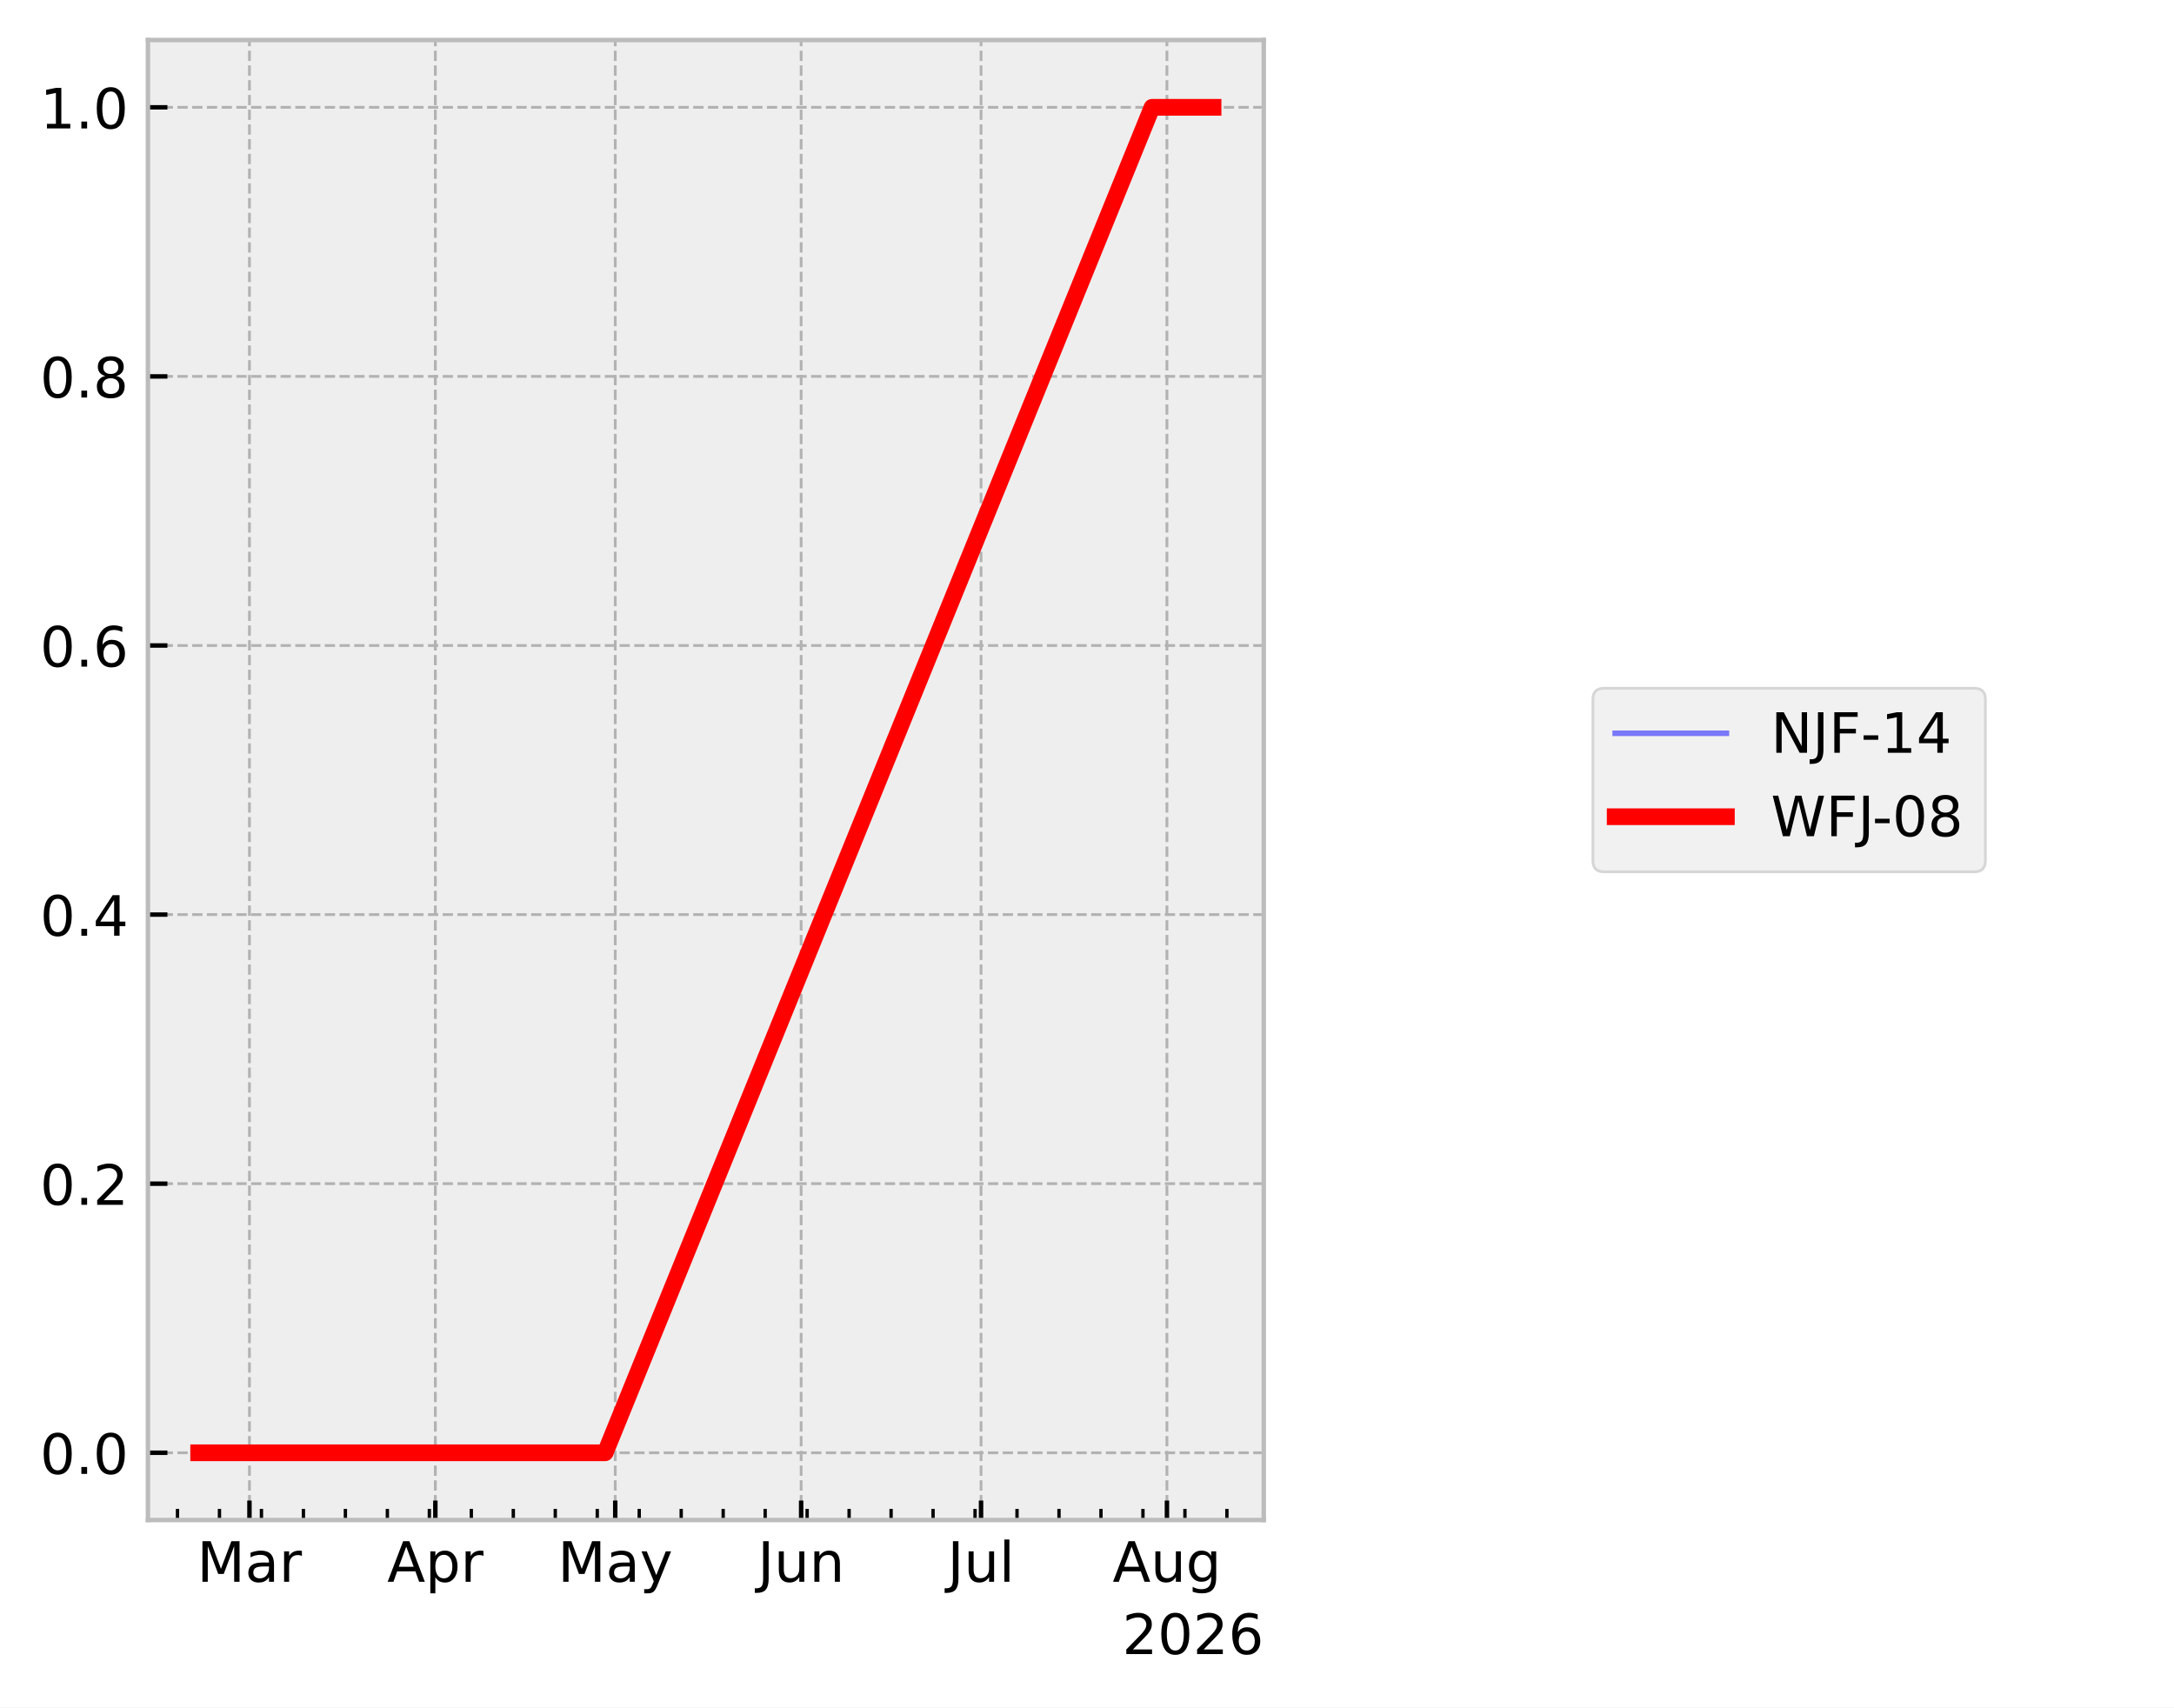
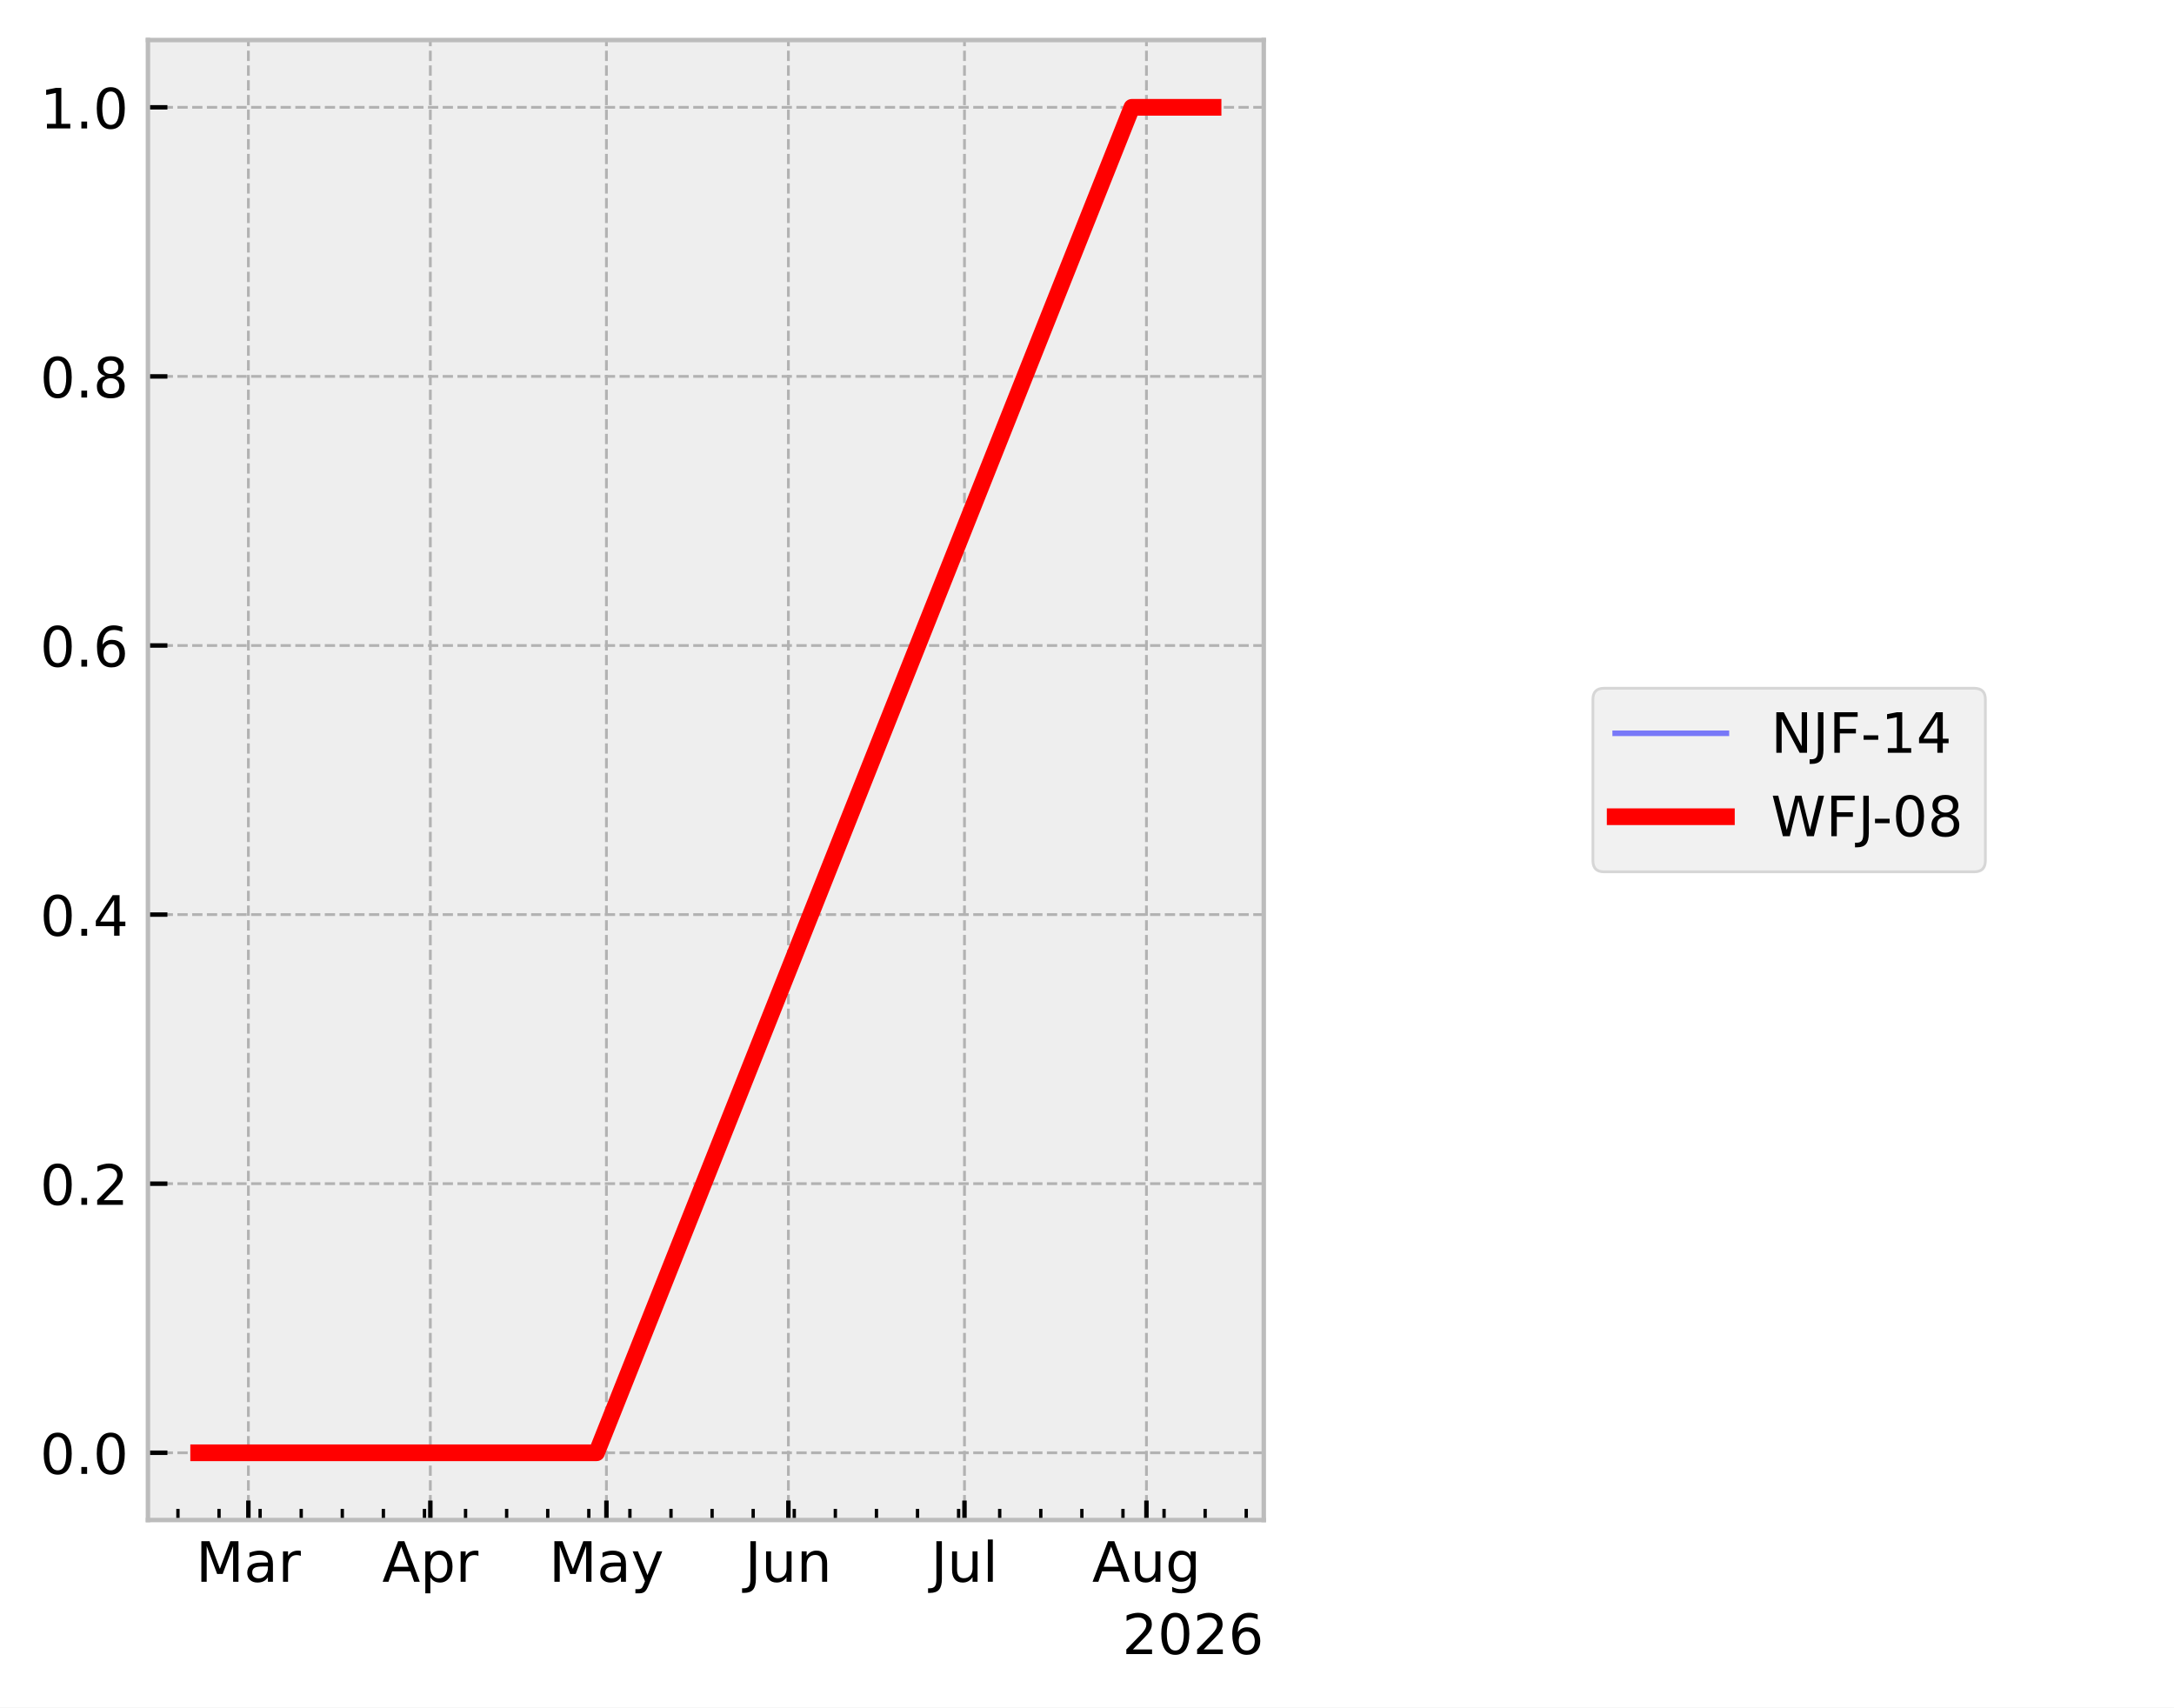
<svg xmlns="http://www.w3.org/2000/svg" xmlns:xlink="http://www.w3.org/1999/xlink" width="390.923pt" height="307.013pt" viewBox="0 0 390.923 307.013" version="1.1">
  <defs>
    <style type="text/css">*{stroke-linejoin: round; stroke-linecap: butt}</style>
  </defs>
  <g id="figure_1">
    <g id="patch_1">
      <path d="M 0 307.013  L 390.923 307.013  L 390.923 0  L 0 0  z " style="fill: #ffffff" />
    </g>
    <g id="axes_1">
      <g id="patch_2">
        <path d="M 26.603 273.312  L 227.249 273.312  L 227.249 7.2  L 26.603 7.2  z " style="fill: #eeeeee" />
      </g>
      <g id="matplotlib.axis_1">
        <g id="xtick_1">
          <g id="line2d_1">
-             <path d="M 44.856 273.312  L 44.856 7.2  " clip-path="url(#p2060d4509b)" style="fill: none; stroke-dasharray: 1.85,0.8; stroke-dashoffset: 0; stroke: #b2b2b2; stroke-width: 0.5" />
+             <path d="M 44.662 273.312  L 44.662 7.2  " clip-path="url(#pa196e3733c)" style="fill: none; stroke-dasharray: 1.85,0.8; stroke-dashoffset: 0; stroke: #b2b2b2; stroke-width: 0.5" />
          </g>
          <g id="line2d_2">
            <defs>
-               <path id="md7612bf4c3" d="M 0 0  L 0 -3.5  " style="stroke: #000000; stroke-width: 0.8" />
+               <path id="mc162f6ca33" d="M 0 0  L 0 -3.5  " style="stroke: #000000; stroke-width: 0.8" />
            </defs>
            <g>
-               <use xlink:href="#md7612bf4c3" x="44.856" y="273.312" style="stroke: #000000; stroke-width: 0.8" />
+               <use xlink:href="#mc162f6ca33" x="44.662" y="273.312" style="stroke: #000000; stroke-width: 0.8" />
            </g>
          </g>
          <g id="text_1">
-             <g transform="translate(35.42199 284.4097) scale(0.1 -0.1)">
+             <g transform="translate(35.22874 284.4097) scale(0.1 -0.1)">
              <defs>
                <path id="DejaVuSans-30" d="M 628 4666  L 1569 4666  L 2759 1491  L 3956 4666  L 4897 4666  L 4897 0  L 4281 0  L 4281 4097  L 3078 897  L 2444 897  L 1241 4097  L 1241 0  L 628 0  L 628 4666  z " transform="scale(0.015625)" />
                <path id="DejaVuSans-44" d="M 2194 1759  Q 1497 1759 1228 1600  Q 959 1441 959 1056  Q 959 750 1161 570  Q 1363 391 1709 391  Q 2188 391 2477 730  Q 2766 1069 2766 1631  L 2766 1759  L 2194 1759  z M 3341 1997  L 3341 0  L 2766 0  L 2766 531  Q 2569 213 2275 61  Q 1981 -91 1556 -91  Q 1019 -91 701 211  Q 384 513 384 1019  Q 384 1609 779 1909  Q 1175 2209 1959 2209  L 2766 2209  L 2766 2266  Q 2766 2663 2505 2880  Q 2244 3097 1772 3097  Q 1472 3097 1187 3025  Q 903 2953 641 2809  L 641 3341  Q 956 3463 1253 3523  Q 1550 3584 1831 3584  Q 2591 3584 2966 3190  Q 3341 2797 3341 1997  z " transform="scale(0.015625)" />
                <path id="DejaVuSans-55" d="M 2631 2963  Q 2534 3019 2420 3045  Q 2306 3072 2169 3072  Q 1681 3072 1420 2755  Q 1159 2438 1159 1844  L 1159 0  L 581 0  L 581 3500  L 1159 3500  L 1159 2956  Q 1341 3275 1631 3429  Q 1922 3584 2338 3584  Q 2397 3584 2469 3576  Q 2541 3569 2628 3553  L 2631 2963  z " transform="scale(0.015625)" />
              </defs>
              <use xlink:href="#DejaVuSans-30" />
              <use xlink:href="#DejaVuSans-44" transform="translate(86.28125 0)" />
              <use xlink:href="#DejaVuSans-55" transform="translate(147.5625 0)" />
            </g>
          </g>
        </g>
        <g id="xtick_2">
          <g id="line2d_3">
-             <path d="M 78.283 273.312  L 78.283 7.2  " clip-path="url(#p2060d4509b)" style="fill: none; stroke-dasharray: 1.85,0.8; stroke-dashoffset: 0; stroke: #b2b2b2; stroke-width: 0.5" />
+             <path d="M 77.382 273.312  L 77.382 7.2  " clip-path="url(#pa196e3733c)" style="fill: none; stroke-dasharray: 1.85,0.8; stroke-dashoffset: 0; stroke: #b2b2b2; stroke-width: 0.5" />
          </g>
          <g id="line2d_4">
            <g>
-               <use xlink:href="#md7612bf4c3" x="78.283" y="273.312" style="stroke: #000000; stroke-width: 0.8" />
+               <use xlink:href="#mc162f6ca33" x="77.382" y="273.312" style="stroke: #000000; stroke-width: 0.8" />
            </g>
          </g>
          <g id="text_2">
-             <g transform="translate(69.63283 284.4097) scale(0.1 -0.1)">
+             <g transform="translate(68.7322 284.4097) scale(0.1 -0.1)">
              <defs>
                <path id="DejaVuSans-24" d="M 2188 4044  L 1331 1722  L 3047 1722  L 2188 4044  z M 1831 4666  L 2547 4666  L 4325 0  L 3669 0  L 3244 1197  L 1141 1197  L 716 0  L 50 0  L 1831 4666  z " transform="scale(0.015625)" />
                <path id="DejaVuSans-53" d="M 1159 525  L 1159 -1331  L 581 -1331  L 581 3500  L 1159 3500  L 1159 2969  Q 1341 3281 1617 3432  Q 1894 3584 2278 3584  Q 2916 3584 3314 3078  Q 3713 2572 3713 1747  Q 3713 922 3314 415  Q 2916 -91 2278 -91  Q 1894 -91 1617 61  Q 1341 213 1159 525  z M 3116 1747  Q 3116 2381 2855 2742  Q 2594 3103 2138 3103  Q 1681 3103 1420 2742  Q 1159 2381 1159 1747  Q 1159 1113 1420 752  Q 1681 391 2138 391  Q 2594 391 2855 752  Q 3116 1113 3116 1747  z " transform="scale(0.015625)" />
              </defs>
              <use xlink:href="#DejaVuSans-24" />
              <use xlink:href="#DejaVuSans-53" transform="translate(68.40625 0)" />
              <use xlink:href="#DejaVuSans-55" transform="translate(131.8906 0)" />
            </g>
          </g>
        </g>
        <g id="xtick_3">
          <g id="line2d_5">
-             <path d="M 110.632 273.312  L 110.632 7.2  " clip-path="url(#p2060d4509b)" style="fill: none; stroke-dasharray: 1.85,0.8; stroke-dashoffset: 0; stroke: #b2b2b2; stroke-width: 0.5" />
+             <path d="M 109.047 273.312  L 109.047 7.2  " clip-path="url(#pa196e3733c)" style="fill: none; stroke-dasharray: 1.85,0.8; stroke-dashoffset: 0; stroke: #b2b2b2; stroke-width: 0.5" />
          </g>
          <g id="line2d_6">
            <g>
-               <use xlink:href="#md7612bf4c3" x="110.632" y="273.312" style="stroke: #000000; stroke-width: 0.8" />
+               <use xlink:href="#mc162f6ca33" x="109.047" y="273.312" style="stroke: #000000; stroke-width: 0.8" />
            </g>
          </g>
          <g id="text_3">
-             <g transform="translate(100.2943 284.4097) scale(0.1 -0.1)">
+             <g transform="translate(98.70908 284.4097) scale(0.1 -0.1)">
              <defs>
                <path id="DejaVuSans-5c" d="M 2059 -325  Q 1816 -950 1584 -1140  Q 1353 -1331 966 -1331  L 506 -1331  L 506 -850  L 844 -850  Q 1081 -850 1212 -737  Q 1344 -625 1503 -206  L 1606 56  L 191 3500  L 800 3500  L 1894 763  L 2988 3500  L 3597 3500  L 2059 -325  z " transform="scale(0.015625)" />
              </defs>
              <use xlink:href="#DejaVuSans-30" />
              <use xlink:href="#DejaVuSans-44" transform="translate(86.28125 0)" />
              <use xlink:href="#DejaVuSans-5c" transform="translate(147.5625 0)" />
            </g>
          </g>
        </g>
        <g id="xtick_4">
          <g id="line2d_7">
-             <path d="M 144.059 273.312  L 144.059 7.2  " clip-path="url(#p2060d4509b)" style="fill: none; stroke-dasharray: 1.85,0.8; stroke-dashoffset: 0; stroke: #b2b2b2; stroke-width: 0.5" />
+             <path d="M 141.766 273.312  L 141.766 7.2  " clip-path="url(#pa196e3733c)" style="fill: none; stroke-dasharray: 1.85,0.8; stroke-dashoffset: 0; stroke: #b2b2b2; stroke-width: 0.5" />
          </g>
          <g id="line2d_8">
            <g>
-               <use xlink:href="#md7612bf4c3" x="144.059" y="273.312" style="stroke: #000000; stroke-width: 0.8" />
+               <use xlink:href="#mc162f6ca33" x="141.766" y="273.312" style="stroke: #000000; stroke-width: 0.8" />
            </g>
          </g>
          <g id="text_4">
-             <g transform="translate(136.2465 284.4097) scale(0.1 -0.1)">
+             <g transform="translate(133.9539 284.4097) scale(0.1 -0.1)">
              <defs>
                <path id="DejaVuSans-2d" d="M 628 4666  L 1259 4666  L 1259 325  Q 1259 -519 939 -900  Q 619 -1281 -91 -1281  L -331 -1281  L -331 -750  L -134 -750  Q 284 -750 456 -515  Q 628 -281 628 325  L 628 4666  z " transform="scale(0.015625)" />
                <path id="DejaVuSans-58" d="M 544 1381  L 544 3500  L 1119 3500  L 1119 1403  Q 1119 906 1312 657  Q 1506 409 1894 409  Q 2359 409 2629 706  Q 2900 1003 2900 1516  L 2900 3500  L 3475 3500  L 3475 0  L 2900 0  L 2900 538  Q 2691 219 2414 64  Q 2138 -91 1772 -91  Q 1169 -91 856 284  Q 544 659 544 1381  z M 1991 3584  L 1991 3584  z " transform="scale(0.015625)" />
                <path id="DejaVuSans-51" d="M 3513 2113  L 3513 0  L 2938 0  L 2938 2094  Q 2938 2591 2744 2837  Q 2550 3084 2163 3084  Q 1697 3084 1428 2787  Q 1159 2491 1159 1978  L 1159 0  L 581 0  L 581 3500  L 1159 3500  L 1159 2956  Q 1366 3272 1645 3428  Q 1925 3584 2291 3584  Q 2894 3584 3203 3211  Q 3513 2838 3513 2113  z " transform="scale(0.015625)" />
              </defs>
              <use xlink:href="#DejaVuSans-2d" />
              <use xlink:href="#DejaVuSans-58" transform="translate(29.5 0)" />
              <use xlink:href="#DejaVuSans-51" transform="translate(92.875 0)" />
            </g>
          </g>
        </g>
        <g id="xtick_5">
          <g id="line2d_9">
-             <path d="M 176.408 273.312  L 176.408 7.2  " clip-path="url(#p2060d4509b)" style="fill: none; stroke-dasharray: 1.85,0.8; stroke-dashoffset: 0; stroke: #b2b2b2; stroke-width: 0.5" />
+             <path d="M 173.431 273.312  L 173.431 7.2  " clip-path="url(#pa196e3733c)" style="fill: none; stroke-dasharray: 1.85,0.8; stroke-dashoffset: 0; stroke: #b2b2b2; stroke-width: 0.5" />
          </g>
          <g id="line2d_10">
            <g>
-               <use xlink:href="#md7612bf4c3" x="176.408" y="273.312" style="stroke: #000000; stroke-width: 0.8" />
+               <use xlink:href="#mc162f6ca33" x="173.431" y="273.312" style="stroke: #000000; stroke-width: 0.8" />
            </g>
          </g>
          <g id="text_5">
-             <g transform="translate(170.3752 284.4104) scale(0.1 -0.1)">
+             <g transform="translate(167.398 284.4104) scale(0.1 -0.1)">
              <defs>
                <path id="DejaVuSans-4f" d="M 603 4863  L 1178 4863  L 1178 0  L 603 0  L 603 4863  z " transform="scale(0.015625)" />
              </defs>
              <use xlink:href="#DejaVuSans-2d" />
              <use xlink:href="#DejaVuSans-58" transform="translate(29.5 0)" />
              <use xlink:href="#DejaVuSans-4f" transform="translate(92.875 0)" />
            </g>
          </g>
        </g>
        <g id="xtick_6">
          <g id="line2d_11">
-             <path d="M 209.835 273.312  L 209.835 7.2  " clip-path="url(#p2060d4509b)" style="fill: none; stroke-dasharray: 1.85,0.8; stroke-dashoffset: 0; stroke: #b2b2b2; stroke-width: 0.5" />
+             <path d="M 206.151 273.312  L 206.151 7.2  " clip-path="url(#pa196e3733c)" style="fill: none; stroke-dasharray: 1.85,0.8; stroke-dashoffset: 0; stroke: #b2b2b2; stroke-width: 0.5" />
          </g>
          <g id="line2d_12">
            <g>
-               <use xlink:href="#md7612bf4c3" x="209.835" y="273.312" style="stroke: #000000; stroke-width: 0.8" />
+               <use xlink:href="#mc162f6ca33" x="206.151" y="273.312" style="stroke: #000000; stroke-width: 0.8" />
            </g>
          </g>
          <g id="text_6">
-             <g transform="translate(200.0719 284.4097) scale(0.1 -0.1)">
+             <g transform="translate(196.3874 284.4097) scale(0.1 -0.1)">
              <defs>
                <path id="DejaVuSans-4a" d="M 2906 1791  Q 2906 2416 2648 2759  Q 2391 3103 1925 3103  Q 1463 3103 1205 2759  Q 947 2416 947 1791  Q 947 1169 1205 825  Q 1463 481 1925 481  Q 2391 481 2648 825  Q 2906 1169 2906 1791  z M 3481 434  Q 3481 -459 3084 -895  Q 2688 -1331 1869 -1331  Q 1566 -1331 1297 -1286  Q 1028 -1241 775 -1147  L 775 -588  Q 1028 -725 1275 -790  Q 1522 -856 1778 -856  Q 2344 -856 2625 -561  Q 2906 -266 2906 331  L 2906 616  Q 2728 306 2450 153  Q 2172 0 1784 0  Q 1141 0 747 490  Q 353 981 353 1791  Q 353 2603 747 3093  Q 1141 3584 1784 3584  Q 2172 3584 2450 3431  Q 2728 3278 2906 2969  L 2906 3500  L 3481 3500  L 3481 434  z " transform="scale(0.015625)" />
              </defs>
              <use xlink:href="#DejaVuSans-24" />
              <use xlink:href="#DejaVuSans-58" transform="translate(68.40625 0)" />
              <use xlink:href="#DejaVuSans-4a" transform="translate(131.7812 0)" />
            </g>
          </g>
        </g>
        <g id="xtick_7">
          <g id="line2d_13">
            <defs>
-               <path id="m81def94785" d="M 0 0  L 0 -2  " style="stroke: #000000; stroke-width: 0.6" />
+               <path id="m4657437324" d="M 0 0  L 0 -2  " style="stroke: #000000; stroke-width: 0.6" />
            </defs>
            <g>
-               <use xlink:href="#m81def94785" x="31.916" y="273.312" style="stroke: #000000; stroke-width: 0.6" />
+               <use xlink:href="#m4657437324" x="31.997" y="273.312" style="stroke: #000000; stroke-width: 0.6" />
            </g>
          </g>
        </g>
        <g id="xtick_8">
          <g id="line2d_14">
            <g>
-               <use xlink:href="#m81def94785" x="39.464" y="273.312" style="stroke: #000000; stroke-width: 0.6" />
+               <use xlink:href="#m4657437324" x="39.385" y="273.312" style="stroke: #000000; stroke-width: 0.6" />
            </g>
          </g>
        </g>
        <g id="xtick_9">
          <g id="line2d_15">
            <g>
-               <use xlink:href="#m81def94785" x="47.012" y="273.312" style="stroke: #000000; stroke-width: 0.6" />
+               <use xlink:href="#m4657437324" x="46.773" y="273.312" style="stroke: #000000; stroke-width: 0.6" />
            </g>
          </g>
        </g>
        <g id="xtick_10">
          <g id="line2d_16">
            <g>
-               <use xlink:href="#m81def94785" x="54.56" y="273.312" style="stroke: #000000; stroke-width: 0.6" />
+               <use xlink:href="#m4657437324" x="54.162" y="273.312" style="stroke: #000000; stroke-width: 0.6" />
            </g>
          </g>
        </g>
        <g id="xtick_11">
          <g id="line2d_17">
            <g>
-               <use xlink:href="#m81def94785" x="62.108" y="273.312" style="stroke: #000000; stroke-width: 0.6" />
+               <use xlink:href="#m4657437324" x="61.55" y="273.312" style="stroke: #000000; stroke-width: 0.6" />
            </g>
          </g>
        </g>
        <g id="xtick_12">
          <g id="line2d_18">
            <g>
-               <use xlink:href="#m81def94785" x="69.656" y="273.312" style="stroke: #000000; stroke-width: 0.6" />
+               <use xlink:href="#m4657437324" x="68.938" y="273.312" style="stroke: #000000; stroke-width: 0.6" />
            </g>
          </g>
        </g>
        <g id="xtick_13">
          <g id="line2d_19">
            <g>
-               <use xlink:href="#m81def94785" x="77.205" y="273.312" style="stroke: #000000; stroke-width: 0.6" />
+               <use xlink:href="#m4657437324" x="76.327" y="273.312" style="stroke: #000000; stroke-width: 0.6" />
            </g>
          </g>
        </g>
        <g id="xtick_14">
          <g id="line2d_20">
            <g>
-               <use xlink:href="#m81def94785" x="84.753" y="273.312" style="stroke: #000000; stroke-width: 0.6" />
+               <use xlink:href="#m4657437324" x="83.715" y="273.312" style="stroke: #000000; stroke-width: 0.6" />
            </g>
          </g>
        </g>
        <g id="xtick_15">
          <g id="line2d_21">
            <g>
-               <use xlink:href="#m81def94785" x="92.301" y="273.312" style="stroke: #000000; stroke-width: 0.6" />
+               <use xlink:href="#m4657437324" x="91.103" y="273.312" style="stroke: #000000; stroke-width: 0.6" />
            </g>
          </g>
        </g>
        <g id="xtick_16">
          <g id="line2d_22">
            <g>
-               <use xlink:href="#m81def94785" x="99.849" y="273.312" style="stroke: #000000; stroke-width: 0.6" />
+               <use xlink:href="#m4657437324" x="98.492" y="273.312" style="stroke: #000000; stroke-width: 0.6" />
            </g>
          </g>
        </g>
        <g id="xtick_17">
          <g id="line2d_23">
            <g>
-               <use xlink:href="#m81def94785" x="107.397" y="273.312" style="stroke: #000000; stroke-width: 0.6" />
+               <use xlink:href="#m4657437324" x="105.88" y="273.312" style="stroke: #000000; stroke-width: 0.6" />
            </g>
          </g>
        </g>
        <g id="xtick_18">
          <g id="line2d_24">
            <g>
-               <use xlink:href="#m81def94785" x="114.945" y="273.312" style="stroke: #000000; stroke-width: 0.6" />
+               <use xlink:href="#m4657437324" x="113.268" y="273.312" style="stroke: #000000; stroke-width: 0.6" />
            </g>
          </g>
        </g>
        <g id="xtick_19">
          <g id="line2d_25">
            <g>
-               <use xlink:href="#m81def94785" x="122.493" y="273.312" style="stroke: #000000; stroke-width: 0.6" />
+               <use xlink:href="#m4657437324" x="120.657" y="273.312" style="stroke: #000000; stroke-width: 0.6" />
            </g>
          </g>
        </g>
        <g id="xtick_20">
          <g id="line2d_26">
            <g>
-               <use xlink:href="#m81def94785" x="130.041" y="273.312" style="stroke: #000000; stroke-width: 0.6" />
+               <use xlink:href="#m4657437324" x="128.045" y="273.312" style="stroke: #000000; stroke-width: 0.6" />
            </g>
          </g>
        </g>
        <g id="xtick_21">
          <g id="line2d_27">
            <g>
-               <use xlink:href="#m81def94785" x="137.589" y="273.312" style="stroke: #000000; stroke-width: 0.6" />
+               <use xlink:href="#m4657437324" x="135.434" y="273.312" style="stroke: #000000; stroke-width: 0.6" />
            </g>
          </g>
        </g>
        <g id="xtick_22">
          <g id="line2d_28">
            <g>
-               <use xlink:href="#m81def94785" x="145.137" y="273.312" style="stroke: #000000; stroke-width: 0.6" />
+               <use xlink:href="#m4657437324" x="142.822" y="273.312" style="stroke: #000000; stroke-width: 0.6" />
            </g>
          </g>
        </g>
        <g id="xtick_23">
          <g id="line2d_29">
            <g>
-               <use xlink:href="#m81def94785" x="152.685" y="273.312" style="stroke: #000000; stroke-width: 0.6" />
+               <use xlink:href="#m4657437324" x="150.21" y="273.312" style="stroke: #000000; stroke-width: 0.6" />
            </g>
          </g>
        </g>
        <g id="xtick_24">
          <g id="line2d_30">
            <g>
-               <use xlink:href="#m81def94785" x="160.234" y="273.312" style="stroke: #000000; stroke-width: 0.6" />
+               <use xlink:href="#m4657437324" x="157.599" y="273.312" style="stroke: #000000; stroke-width: 0.6" />
            </g>
          </g>
        </g>
        <g id="xtick_25">
          <g id="line2d_31">
            <g>
-               <use xlink:href="#m81def94785" x="167.782" y="273.312" style="stroke: #000000; stroke-width: 0.6" />
+               <use xlink:href="#m4657437324" x="164.987" y="273.312" style="stroke: #000000; stroke-width: 0.6" />
            </g>
          </g>
        </g>
        <g id="xtick_26">
          <g id="line2d_32">
            <g>
-               <use xlink:href="#m81def94785" x="175.33" y="273.312" style="stroke: #000000; stroke-width: 0.6" />
+               <use xlink:href="#m4657437324" x="172.375" y="273.312" style="stroke: #000000; stroke-width: 0.6" />
            </g>
          </g>
        </g>
        <g id="xtick_27">
          <g id="line2d_33">
            <g>
-               <use xlink:href="#m81def94785" x="182.878" y="273.312" style="stroke: #000000; stroke-width: 0.6" />
+               <use xlink:href="#m4657437324" x="179.764" y="273.312" style="stroke: #000000; stroke-width: 0.6" />
            </g>
          </g>
        </g>
        <g id="xtick_28">
          <g id="line2d_34">
            <g>
-               <use xlink:href="#m81def94785" x="190.426" y="273.312" style="stroke: #000000; stroke-width: 0.6" />
+               <use xlink:href="#m4657437324" x="187.152" y="273.312" style="stroke: #000000; stroke-width: 0.6" />
            </g>
          </g>
        </g>
        <g id="xtick_29">
          <g id="line2d_35">
            <g>
-               <use xlink:href="#m81def94785" x="197.974" y="273.312" style="stroke: #000000; stroke-width: 0.6" />
+               <use xlink:href="#m4657437324" x="194.54" y="273.312" style="stroke: #000000; stroke-width: 0.6" />
            </g>
          </g>
        </g>
        <g id="xtick_30">
          <g id="line2d_36">
            <g>
-               <use xlink:href="#m81def94785" x="205.522" y="273.312" style="stroke: #000000; stroke-width: 0.6" />
+               <use xlink:href="#m4657437324" x="201.929" y="273.312" style="stroke: #000000; stroke-width: 0.6" />
            </g>
          </g>
        </g>
        <g id="xtick_31">
          <g id="line2d_37">
            <g>
-               <use xlink:href="#m81def94785" x="213.07" y="273.312" style="stroke: #000000; stroke-width: 0.6" />
+               <use xlink:href="#m4657437324" x="209.317" y="273.312" style="stroke: #000000; stroke-width: 0.6" />
            </g>
          </g>
        </g>
        <g id="xtick_32">
          <g id="line2d_38">
            <g>
-               <use xlink:href="#m81def94785" x="220.618" y="273.312" style="stroke: #000000; stroke-width: 0.6" />
+               <use xlink:href="#m4657437324" x="216.705" y="273.312" style="stroke: #000000; stroke-width: 0.6" />
+             </g>
+           </g>
+         </g>
+         <g id="xtick_33">
+           <g id="line2d_39">
+             <g>
+               <use xlink:href="#m4657437324" x="224.094" y="273.312" style="stroke: #000000; stroke-width: 0.6" />
            </g>
          </g>
        </g>
        <g id="text_7">
          <g transform="translate(201.7991 297.4104) scale(0.1 -0.1)">
            <defs>
              <path id="DejaVuSans-15" d="M 1228 531  L 3431 531  L 3431 0  L 469 0  L 469 531  Q 828 903 1448 1529  Q 2069 2156 2228 2338  Q 2531 2678 2651 2914  Q 2772 3150 2772 3378  Q 2772 3750 2511 3984  Q 2250 4219 1831 4219  Q 1534 4219 1204 4116  Q 875 4013 500 3803  L 500 4441  Q 881 4594 1212 4672  Q 1544 4750 1819 4750  Q 2544 4750 2975 4387  Q 3406 4025 3406 3419  Q 3406 3131 3298 2873  Q 3191 2616 2906 2266  Q 2828 2175 2409 1742  Q 1991 1309 1228 531  z " transform="scale(0.015625)" />
              <path id="DejaVuSans-13" d="M 2034 4250  Q 1547 4250 1301 3770  Q 1056 3291 1056 2328  Q 1056 1369 1301 889  Q 1547 409 2034 409  Q 2525 409 2770 889  Q 3016 1369 3016 2328  Q 3016 3291 2770 3770  Q 2525 4250 2034 4250  z M 2034 4750  Q 2819 4750 3233 4129  Q 3647 3509 3647 2328  Q 3647 1150 3233 529  Q 2819 -91 2034 -91  Q 1250 -91 836 529  Q 422 1150 422 2328  Q 422 3509 836 4129  Q 1250 4750 2034 4750  z " transform="scale(0.015625)" />
              <path id="DejaVuSans-19" d="M 2113 2584  Q 1688 2584 1439 2293  Q 1191 2003 1191 1497  Q 1191 994 1439 701  Q 1688 409 2113 409  Q 2538 409 2786 701  Q 3034 994 3034 1497  Q 3034 2003 2786 2293  Q 2538 2584 2113 2584  z M 3366 4563  L 3366 3988  Q 3128 4100 2886 4159  Q 2644 4219 2406 4219  Q 1781 4219 1451 3797  Q 1122 3375 1075 2522  Q 1259 2794 1537 2939  Q 1816 3084 2150 3084  Q 2853 3084 3261 2657  Q 3669 2231 3669 1497  Q 3669 778 3244 343  Q 2819 -91 2113 -91  Q 1303 -91 875 529  Q 447 1150 447 2328  Q 447 3434 972 4092  Q 1497 4750 2381 4750  Q 2619 4750 2861 4703  Q 3103 4656 3366 4563  z " transform="scale(0.015625)" />
            </defs>
            <use xlink:href="#DejaVuSans-15" />
            <use xlink:href="#DejaVuSans-13" transform="translate(63.625 0)" />
            <use xlink:href="#DejaVuSans-15" transform="translate(127.25 0)" />
            <use xlink:href="#DejaVuSans-19" transform="translate(190.875 0)" />
          </g>
        </g>
      </g>
      <g id="matplotlib.axis_2">
        <g id="ytick_1">
-           <g id="line2d_39">
-             <path d="M 26.603 261.216  L 227.249 261.216  " clip-path="url(#p2060d4509b)" style="fill: none; stroke-dasharray: 1.85,0.8; stroke-dashoffset: 0; stroke: #b2b2b2; stroke-width: 0.5" />
-           </g>
          <g id="line2d_40">
+             <path d="M 26.603 261.216  L 227.249 261.216  " clip-path="url(#pa196e3733c)" style="fill: none; stroke-dasharray: 1.85,0.8; stroke-dashoffset: 0; stroke: #b2b2b2; stroke-width: 0.5" />
+           </g>
+           <g id="line2d_41">
            <defs>
-               <path id="m2e6810f8f2" d="M 0 0  L 3.5 0  " style="stroke: #000000; stroke-width: 0.8" />
+               <path id="m5a4c298cbc" d="M 0 0  L 3.5 0  " style="stroke: #000000; stroke-width: 0.8" />
            </defs>
            <g>
-               <use xlink:href="#m2e6810f8f2" x="26.603" y="261.216" style="stroke: #000000; stroke-width: 0.8" />
+               <use xlink:href="#m5a4c298cbc" x="26.603" y="261.216" style="stroke: #000000; stroke-width: 0.8" />
            </g>
          </g>
          <g id="text_8">
            <g transform="translate(7.2 265.0148) scale(0.1 -0.1)">
              <defs>
                <path id="DejaVuSans-11" d="M 684 794  L 1344 794  L 1344 0  L 684 0  L 684 794  z " transform="scale(0.015625)" />
              </defs>
              <use xlink:href="#DejaVuSans-13" />
              <use xlink:href="#DejaVuSans-11" transform="translate(63.625 0)" />
              <use xlink:href="#DejaVuSans-13" transform="translate(95.40625 0)" />
            </g>
          </g>
        </g>
        <g id="ytick_2">
-           <g id="line2d_41">
-             <path d="M 26.603 212.832  L 227.249 212.832  " clip-path="url(#p2060d4509b)" style="fill: none; stroke-dasharray: 1.85,0.8; stroke-dashoffset: 0; stroke: #b2b2b2; stroke-width: 0.5" />
-           </g>
          <g id="line2d_42">
-             <g>
-               <use xlink:href="#m2e6810f8f2" x="26.603" y="212.832" style="stroke: #000000; stroke-width: 0.8" />
+             <path d="M 26.603 212.832  L 227.249 212.832  " clip-path="url(#pa196e3733c)" style="fill: none; stroke-dasharray: 1.85,0.8; stroke-dashoffset: 0; stroke: #b2b2b2; stroke-width: 0.5" />
+           </g>
+           <g id="line2d_43">
+             <g>
+               <use xlink:href="#m5a4c298cbc" x="26.603" y="212.832" style="stroke: #000000; stroke-width: 0.8" />
            </g>
          </g>
          <g id="text_9">
            <g transform="translate(7.2 216.6308) scale(0.1 -0.1)">
              <use xlink:href="#DejaVuSans-13" />
              <use xlink:href="#DejaVuSans-11" transform="translate(63.625 0)" />
              <use xlink:href="#DejaVuSans-15" transform="translate(95.40625 0)" />
            </g>
          </g>
        </g>
        <g id="ytick_3">
-           <g id="line2d_43">
-             <path d="M 26.603 164.448  L 227.249 164.448  " clip-path="url(#p2060d4509b)" style="fill: none; stroke-dasharray: 1.85,0.8; stroke-dashoffset: 0; stroke: #b2b2b2; stroke-width: 0.5" />
-           </g>
          <g id="line2d_44">
-             <g>
-               <use xlink:href="#m2e6810f8f2" x="26.603" y="164.448" style="stroke: #000000; stroke-width: 0.8" />
+             <path d="M 26.603 164.448  L 227.249 164.448  " clip-path="url(#pa196e3733c)" style="fill: none; stroke-dasharray: 1.85,0.8; stroke-dashoffset: 0; stroke: #b2b2b2; stroke-width: 0.5" />
+           </g>
+           <g id="line2d_45">
+             <g>
+               <use xlink:href="#m5a4c298cbc" x="26.603" y="164.448" style="stroke: #000000; stroke-width: 0.8" />
            </g>
          </g>
          <g id="text_10">
            <g transform="translate(7.2 168.2468) scale(0.1 -0.1)">
              <defs>
                <path id="DejaVuSans-17" d="M 2419 4116  L 825 1625  L 2419 1625  L 2419 4116  z M 2253 4666  L 3047 4666  L 3047 1625  L 3713 1625  L 3713 1100  L 3047 1100  L 3047 0  L 2419 0  L 2419 1100  L 313 1100  L 313 1709  L 2253 4666  z " transform="scale(0.015625)" />
              </defs>
              <use xlink:href="#DejaVuSans-13" />
              <use xlink:href="#DejaVuSans-11" transform="translate(63.625 0)" />
              <use xlink:href="#DejaVuSans-17" transform="translate(95.40625 0)" />
            </g>
          </g>
        </g>
        <g id="ytick_4">
-           <g id="line2d_45">
-             <path d="M 26.603 116.064  L 227.249 116.064  " clip-path="url(#p2060d4509b)" style="fill: none; stroke-dasharray: 1.85,0.8; stroke-dashoffset: 0; stroke: #b2b2b2; stroke-width: 0.5" />
-           </g>
          <g id="line2d_46">
-             <g>
-               <use xlink:href="#m2e6810f8f2" x="26.603" y="116.064" style="stroke: #000000; stroke-width: 0.8" />
+             <path d="M 26.603 116.064  L 227.249 116.064  " clip-path="url(#pa196e3733c)" style="fill: none; stroke-dasharray: 1.85,0.8; stroke-dashoffset: 0; stroke: #b2b2b2; stroke-width: 0.5" />
+           </g>
+           <g id="line2d_47">
+             <g>
+               <use xlink:href="#m5a4c298cbc" x="26.603" y="116.064" style="stroke: #000000; stroke-width: 0.8" />
            </g>
          </g>
          <g id="text_11">
            <g transform="translate(7.2 119.8628) scale(0.1 -0.1)">
              <use xlink:href="#DejaVuSans-13" />
              <use xlink:href="#DejaVuSans-11" transform="translate(63.625 0)" />
              <use xlink:href="#DejaVuSans-19" transform="translate(95.40625 0)" />
            </g>
          </g>
        </g>
        <g id="ytick_5">
-           <g id="line2d_47">
-             <path d="M 26.603 67.68  L 227.249 67.68  " clip-path="url(#p2060d4509b)" style="fill: none; stroke-dasharray: 1.85,0.8; stroke-dashoffset: 0; stroke: #b2b2b2; stroke-width: 0.5" />
-           </g>
          <g id="line2d_48">
-             <g>
-               <use xlink:href="#m2e6810f8f2" x="26.603" y="67.68" style="stroke: #000000; stroke-width: 0.8" />
+             <path d="M 26.603 67.68  L 227.249 67.68  " clip-path="url(#pa196e3733c)" style="fill: none; stroke-dasharray: 1.85,0.8; stroke-dashoffset: 0; stroke: #b2b2b2; stroke-width: 0.5" />
+           </g>
+           <g id="line2d_49">
+             <g>
+               <use xlink:href="#m5a4c298cbc" x="26.603" y="67.68" style="stroke: #000000; stroke-width: 0.8" />
            </g>
          </g>
          <g id="text_12">
            <g transform="translate(7.2 71.47883) scale(0.1 -0.1)">
              <defs>
                <path id="DejaVuSans-1b" d="M 2034 2216  Q 1584 2216 1326 1975  Q 1069 1734 1069 1313  Q 1069 891 1326 650  Q 1584 409 2034 409  Q 2484 409 2743 651  Q 3003 894 3003 1313  Q 3003 1734 2745 1975  Q 2488 2216 2034 2216  z M 1403 2484  Q 997 2584 770 2862  Q 544 3141 544 3541  Q 544 4100 942 4425  Q 1341 4750 2034 4750  Q 2731 4750 3128 4425  Q 3525 4100 3525 3541  Q 3525 3141 3298 2862  Q 3072 2584 2669 2484  Q 3125 2378 3379 2068  Q 3634 1759 3634 1313  Q 3634 634 3220 271  Q 2806 -91 2034 -91  Q 1263 -91 848 271  Q 434 634 434 1313  Q 434 1759 690 2068  Q 947 2378 1403 2484  z M 1172 3481  Q 1172 3119 1398 2916  Q 1625 2713 2034 2713  Q 2441 2713 2670 2916  Q 2900 3119 2900 3481  Q 2900 3844 2670 4047  Q 2441 4250 2034 4250  Q 1625 4250 1398 4047  Q 1172 3844 1172 3481  z " transform="scale(0.015625)" />
              </defs>
              <use xlink:href="#DejaVuSans-13" />
              <use xlink:href="#DejaVuSans-11" transform="translate(63.625 0)" />
              <use xlink:href="#DejaVuSans-1b" transform="translate(95.40625 0)" />
            </g>
          </g>
        </g>
        <g id="ytick_6">
-           <g id="line2d_49">
-             <path d="M 26.603 19.296  L 227.249 19.296  " clip-path="url(#p2060d4509b)" style="fill: none; stroke-dasharray: 1.85,0.8; stroke-dashoffset: 0; stroke: #b2b2b2; stroke-width: 0.5" />
-           </g>
          <g id="line2d_50">
-             <g>
-               <use xlink:href="#m2e6810f8f2" x="26.603" y="19.296" style="stroke: #000000; stroke-width: 0.8" />
+             <path d="M 26.603 19.296  L 227.249 19.296  " clip-path="url(#pa196e3733c)" style="fill: none; stroke-dasharray: 1.85,0.8; stroke-dashoffset: 0; stroke: #b2b2b2; stroke-width: 0.5" />
+           </g>
+           <g id="line2d_51">
+             <g>
+               <use xlink:href="#m5a4c298cbc" x="26.603" y="19.296" style="stroke: #000000; stroke-width: 0.8" />
            </g>
          </g>
          <g id="text_13">
            <g transform="translate(7.2 23.09483) scale(0.1 -0.1)">
              <defs>
                <path id="DejaVuSans-14" d="M 794 531  L 1825 531  L 1825 4091  L 703 3866  L 703 4441  L 1819 4666  L 2450 4666  L 2450 531  L 3481 531  L 3481 0  L 794 0  L 794 531  z " transform="scale(0.015625)" />
              </defs>
              <use xlink:href="#DejaVuSans-14" />
              <use xlink:href="#DejaVuSans-11" transform="translate(63.625 0)" />
              <use xlink:href="#DejaVuSans-13" transform="translate(95.40625 0)" />
            </g>
          </g>
        </g>
      </g>
-       <g id="line2d_51">
-         <path d="M 35.723 261.216  L 61.413 261.216  L 61.447 261.216  L 61.518 261.216  L 62.842 261.216  L 74.249 261.216  L 77.795 261.216  L 85.426 261.216  L 93.827 261.216  L 108.826 261.216  L 207.156 19.296  L 218.091 19.296  L 218.129 19.296  " clip-path="url(#p2060d4509b)" style="fill: none; stroke: #0000ff; stroke-opacity: 0.5; stroke-linecap: square" />
-       </g>
      <g id="line2d_52">
-         <path d="M 35.723 261.216  L 61.413 261.216  L 61.447 261.216  L 61.518 261.216  L 62.842 261.216  L 74.249 261.216  L 77.795 261.216  L 85.426 261.216  L 93.827 261.216  L 108.826 261.216  L 207.156 19.296  L 218.091 19.296  L 218.129 19.296  " clip-path="url(#p2060d4509b)" style="fill: none; stroke: #ff0000; stroke-width: 3; stroke-linecap: square" />
+         <path d="M 35.723 261.216  L 60.869 261.216  L 60.903 261.216  L 60.972 261.216  L 62.268 261.216  L 73.433 261.216  L 76.905 261.216  L 84.374 261.216  L 92.597 261.216  L 107.279 261.216  L 203.528 19.296  L 214.232 19.296  L 218.09 19.296  L 218.129 19.296  " clip-path="url(#pa196e3733c)" style="fill: none; stroke: #0000ff; stroke-opacity: 0.5; stroke-linecap: square" />
+       </g>
+       <g id="line2d_53">
+         <path d="M 35.723 261.216  L 60.869 261.216  L 60.903 261.216  L 60.972 261.216  L 62.268 261.216  L 73.433 261.216  L 76.905 261.216  L 84.374 261.216  L 92.597 261.216  L 107.279 261.216  L 203.528 19.296  L 214.232 19.296  L 218.09 19.296  L 218.129 19.296  " clip-path="url(#pa196e3733c)" style="fill: none; stroke: #ff0000; stroke-width: 3; stroke-linecap: square" />
      </g>
      <g id="patch_3">
        <path d="M 26.603 273.312  L 26.603 7.2  " style="fill: none; stroke: #bcbcbc; stroke-width: 0.8; stroke-linejoin: miter; stroke-linecap: square" />
      </g>
      <g id="patch_4">
        <path d="M 227.249 273.312  L 227.249 7.2  " style="fill: none; stroke: #bcbcbc; stroke-width: 0.8; stroke-linejoin: miter; stroke-linecap: square" />
      </g>
      <g id="patch_5">
        <path d="M 26.603 273.312  L 227.249 273.312  " style="fill: none; stroke: #bcbcbc; stroke-width: 0.8; stroke-linejoin: miter; stroke-linecap: square" />
      </g>
      <g id="patch_6">
        <path d="M 26.603 7.2  L 227.249 7.2  " style="fill: none; stroke: #bcbcbc; stroke-width: 0.8; stroke-linejoin: miter; stroke-linecap: square" />
      </g>
    </g>
    <g id="axes_2">
      <g id="legend_1">
        <g id="patch_7">
          <path d="M 288.436 156.757  L 355.002 156.757  Q 357.002 156.757 357.002 154.757  L 357.002 125.755  Q 357.002 123.755 355.002 123.755  L 288.436 123.755  Q 286.436 123.755 286.436 125.755  L 286.436 154.757  Q 286.436 156.757 288.436 156.757  z " style="fill: #eeeeee; opacity: 0.8; stroke: #cccccc; stroke-width: 0.5; stroke-linejoin: miter" />
        </g>
-         <g id="line2d_53">
+         <g id="line2d_54">
          <path d="M 290.436 131.854  L 300.436 131.854  L 310.436 131.854  " style="fill: none; stroke: #0000ff; stroke-opacity: 0.5; stroke-linecap: square" />
        </g>
        <g id="text_14">
          <g transform="translate(318.436 135.3537) scale(0.1 -0.1)">
            <defs>
              <path id="DejaVuSans-31" d="M 628 4666  L 1478 4666  L 3547 763  L 3547 4666  L 4159 4666  L 4159 0  L 3309 0  L 1241 3903  L 1241 0  L 628 0  L 628 4666  z " transform="scale(0.015625)" />
              <path id="DejaVuSans-29" d="M 628 4666  L 3309 4666  L 3309 4134  L 1259 4134  L 1259 2759  L 3109 2759  L 3109 2228  L 1259 2228  L 1259 0  L 628 0  L 628 4666  z " transform="scale(0.015625)" />
              <path id="DejaVuSans-10" d="M 313 2009  L 1997 2009  L 1997 1497  L 313 1497  L 313 2009  z " transform="scale(0.015625)" />
            </defs>
            <use xlink:href="#DejaVuSans-31" />
            <use xlink:href="#DejaVuSans-2d" transform="translate(74.8125 0)" />
            <use xlink:href="#DejaVuSans-29" transform="translate(104.3125 0)" />
            <use xlink:href="#DejaVuSans-10" transform="translate(161.8281 0)" />
            <use xlink:href="#DejaVuSans-14" transform="translate(197.9062 0)" />
            <use xlink:href="#DejaVuSans-17" transform="translate(261.5312 0)" />
          </g>
        </g>
-         <g id="line2d_54">
+         <g id="line2d_55">
          <path d="M 290.436 146.854  L 300.436 146.854  L 310.436 146.854  " style="fill: none; stroke: #ff0000; stroke-width: 3; stroke-linecap: square" />
        </g>
        <g id="text_15">
          <g transform="translate(318.436 150.3544) scale(0.1 -0.1)">
            <defs>
              <path id="DejaVuSans-3a" d="M 213 4666  L 850 4666  L 1831 722  L 2809 4666  L 3519 4666  L 4500 722  L 5478 4666  L 6119 4666  L 4947 0  L 4153 0  L 3169 4050  L 2175 0  L 1381 0  L 213 4666  z " transform="scale(0.015625)" />
            </defs>
            <use xlink:href="#DejaVuSans-3a" />
            <use xlink:href="#DejaVuSans-29" transform="translate(98.875 0)" />
            <use xlink:href="#DejaVuSans-2d" transform="translate(156.3906 0)" />
            <use xlink:href="#DejaVuSans-10" transform="translate(182.3281 0)" />
            <use xlink:href="#DejaVuSans-13" transform="translate(218.4062 0)" />
            <use xlink:href="#DejaVuSans-1b" transform="translate(282.0312 0)" />
          </g>
        </g>
      </g>
    </g>
  </g>
  <defs>
-     <clipPath id="p2060d4509b">
+     <clipPath id="pa196e3733c">
      <rect x="26.603" y="7.2" width="200.646" height="266.112" />
    </clipPath>
  </defs>
</svg>
